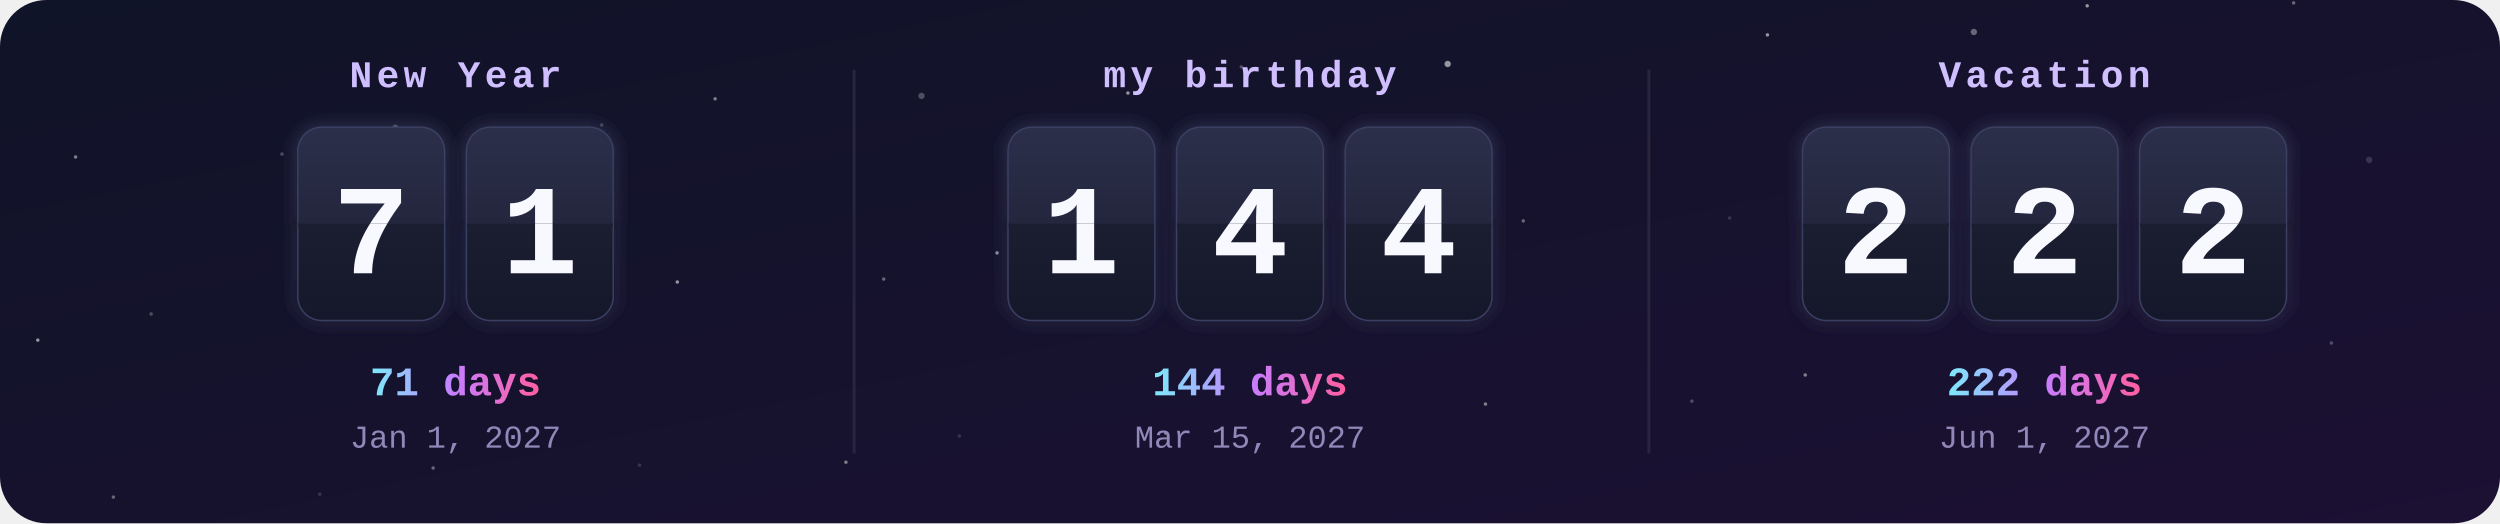
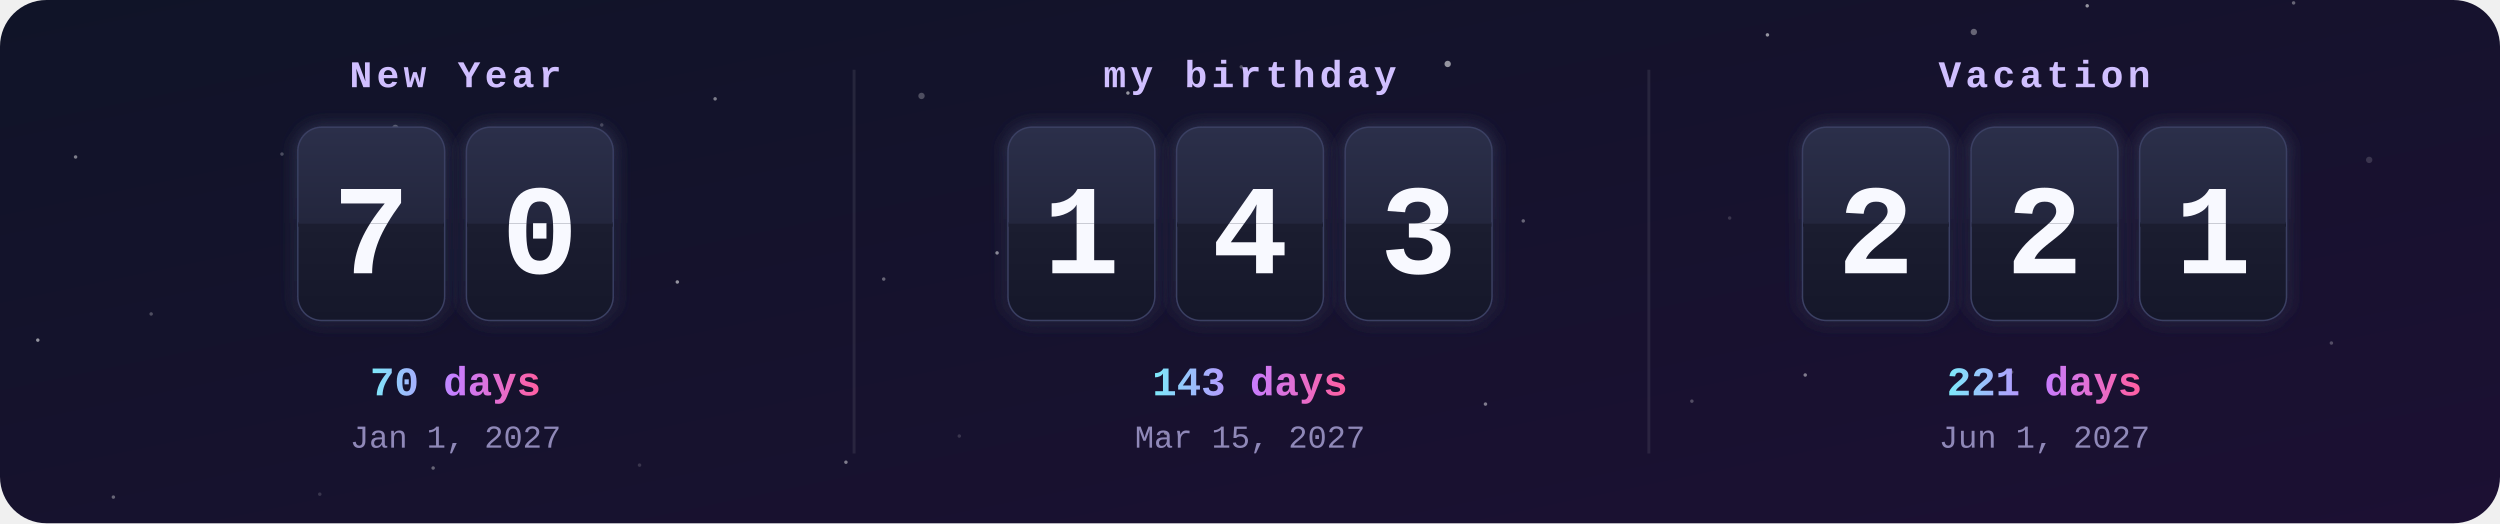
<svg xmlns="http://www.w3.org/2000/svg" width="860" height="180" viewBox="0 0 860 180">
  <defs>
    <clipPath id="frame">
      <rect width="860" height="180" rx="16" />
    </clipPath>
    <linearGradient id="bg" x1="0" y1="0" x2="1" y2="1">
      <stop offset="0" stop-color="#101428" />
      <stop offset="1" stop-color="#1c1033" />
    </linearGradient>
    <linearGradient id="card" x1="0" y1="0" x2="0" y2="1">
      <stop offset="0" stop-color="#2b2f4a" />
      <stop offset=".5" stop-color="#23263d" />
      <stop offset=".5" stop-color="#1b1d30" />
      <stop offset="1" stop-color="#15172a" />
    </linearGradient>
    <linearGradient id="accent" x1="0" y1="0" x2="1" y2="0">
      <stop offset="0" stop-color="#7ee8fa" />
      <stop offset=".5" stop-color="#c77dff" />
      <stop offset="1" stop-color="#ff5fa2" />
    </linearGradient>
    <filter id="glow" x="-30%" y="-30%" width="160%" height="160%">
      <feGaussianBlur stdDeviation="3" result="b" />
      <feMerge>
        <feMergeNode in="b" />
        <feMergeNode in="SourceGraphic" />
      </feMerge>
    </filter>
    <clipPath id="t0_0">
      <rect x="102.7" y="44" width="50" height="33" />
    </clipPath>
    <clipPath id="b0_0">
      <rect x="102.7" y="77" width="50" height="33" />
    </clipPath>
    <clipPath id="t0_1">
      <rect x="160.7" y="44" width="50" height="33" />
    </clipPath>
    <clipPath id="b0_1">
      <rect x="160.7" y="77" width="50" height="33" />
    </clipPath>
    <clipPath id="t1_0">
      <rect x="347" y="44" width="50" height="33" />
    </clipPath>
    <clipPath id="b1_0">
      <rect x="347" y="77" width="50" height="33" />
    </clipPath>
    <clipPath id="t1_1">
      <rect x="405" y="44" width="50" height="33" />
    </clipPath>
    <clipPath id="b1_1">
      <rect x="405" y="77" width="50" height="33" />
    </clipPath>
    <clipPath id="t1_2">
      <rect x="463" y="44" width="50" height="33" />
    </clipPath>
    <clipPath id="b1_2">
      <rect x="463" y="77" width="50" height="33" />
    </clipPath>
    <clipPath id="t2_0">
      <rect x="620.3" y="44" width="50" height="33" />
    </clipPath>
    <clipPath id="b2_0">
      <rect x="620.3" y="77" width="50" height="33" />
    </clipPath>
    <clipPath id="t2_1">
      <rect x="678.3" y="44" width="50" height="33" />
    </clipPath>
    <clipPath id="b2_1">
      <rect x="678.3" y="77" width="50" height="33" />
    </clipPath>
    <clipPath id="t2_2">
      <rect x="736.3" y="44" width="50" height="33" />
    </clipPath>
    <clipPath id="b2_2">
      <rect x="736.3" y="77" width="50" height="33" />
    </clipPath>
  </defs>
  <style>
    .label{font:bold 13px ui-monospace,SFMono-Regular,Menlo,Consolas,"Liberation Mono",monospace;fill:#d0bfff;letter-spacing:1.5px;text-transform:uppercase}
    .digit{font:bold 44px ui-monospace,SFMono-Regular,Menlo,Consolas,"Liberation Mono",monospace;fill:#f8f9ff}
    .big{font:bold 14px ui-monospace,SFMono-Regular,Menlo,Consolas,"Liberation Mono",monospace;fill:url(#accent)}
    .done{fill:#ffd43b}
    .date{font:11px ui-monospace,SFMono-Regular,Menlo,Consolas,"Liberation Mono",monospace;fill:#8f88b8}
    @keyframes flipTop{0%,88%{transform:scaleY(1)}94%,100%{transform:scaleY(0)}}
@keyframes flipBottom{0%,93%{transform:scaleY(0)}100%{transform:scaleY(1)}}</style>
  <g clip-path="url(#frame)">
    <rect width="860" height="180" fill="url(#bg)" />
    <circle cx="0" cy="0" r="1.1" fill="#fff" opacity="0.15" />
    <circle cx="97" cy="53" r="0.6" fill="#fff" opacity="0.25" />
    <circle cx="194" cy="106" r="0.6" fill="#fff" opacity="0.35" />
    <circle cx="291" cy="159" r="0.6" fill="#fff" opacity="0.45" />
    <circle cx="388" cy="32" r="0.6" fill="#fff" opacity="0.55" />
    <circle cx="485" cy="85" r="0.6" fill="#fff" opacity="0.15" />
    <circle cx="582" cy="138" r="0.6" fill="#fff" opacity="0.25" />
    <circle cx="679" cy="11" r="1.1" fill="#fff" opacity="0.35" />
    <circle cx="776" cy="64" r="0.6" fill="#fff" opacity="0.45" />
    <circle cx="13" cy="117" r="0.6" fill="#fff" opacity="0.55" />
    <circle cx="110" cy="170" r="0.6" fill="#fff" opacity="0.15" />
    <circle cx="207" cy="43" r="0.6" fill="#fff" opacity="0.25" />
    <circle cx="304" cy="96" r="0.6" fill="#fff" opacity="0.35" />
    <circle cx="401" cy="149" r="0.6" fill="#fff" opacity="0.45" />
    <circle cx="498" cy="22" r="1.1" fill="#fff" opacity="0.55" />
    <circle cx="595" cy="75" r="0.6" fill="#fff" opacity="0.15" />
    <circle cx="692" cy="128" r="0.6" fill="#fff" opacity="0.25" />
    <circle cx="789" cy="1" r="0.6" fill="#fff" opacity="0.35" />
    <circle cx="26" cy="54" r="0.6" fill="#fff" opacity="0.45" />
    <circle cx="123" cy="107" r="0.6" fill="#fff" opacity="0.55" />
    <circle cx="220" cy="160" r="0.6" fill="#fff" opacity="0.15" />
    <circle cx="317" cy="33" r="1.1" fill="#fff" opacity="0.25" />
    <circle cx="414" cy="86" r="0.6" fill="#fff" opacity="0.35" />
    <circle cx="511" cy="139" r="0.6" fill="#fff" opacity="0.45" />
    <circle cx="608" cy="12" r="0.6" fill="#fff" opacity="0.55" />
    <circle cx="705" cy="65" r="0.6" fill="#fff" opacity="0.15" />
    <circle cx="802" cy="118" r="0.6" fill="#fff" opacity="0.25" />
    <circle cx="39" cy="171" r="0.6" fill="#fff" opacity="0.35" />
    <circle cx="136" cy="44" r="1.1" fill="#fff" opacity="0.45" />
    <circle cx="233" cy="97" r="0.6" fill="#fff" opacity="0.55" />
    <circle cx="330" cy="150" r="0.6" fill="#fff" opacity="0.15" />
    <circle cx="427" cy="23" r="0.6" fill="#fff" opacity="0.25" />
    <circle cx="524" cy="76" r="0.6" fill="#fff" opacity="0.35" />
    <circle cx="621" cy="129" r="0.6" fill="#fff" opacity="0.45" />
    <circle cx="718" cy="2" r="0.6" fill="#fff" opacity="0.55" />
    <circle cx="815" cy="55" r="1.1" fill="#fff" opacity="0.15" />
    <circle cx="52" cy="108" r="0.6" fill="#fff" opacity="0.25" />
    <circle cx="149" cy="161" r="0.6" fill="#fff" opacity="0.35" />
    <circle cx="246" cy="34" r="0.6" fill="#fff" opacity="0.45" />
    <circle cx="343" cy="87" r="0.6" fill="#fff" opacity="0.55" />
    <text x="156.7" y="30" class="label" text-anchor="middle">New Year</text>
    <g filter="url(#glow)">
      <rect x="102.7" y="44" width="50" height="66" rx="8" fill="url(#card)" stroke="#3b3f63" />
      <text x="127.7" y="94" class="digit" text-anchor="middle">7</text>
      <rect x="102.7" y="76.5" width="50" height="1.5" fill="#0b0c18" />
    </g>
    <g style="transform-origin:127.7px 77px;animation:flipTop 6s ease-in 0s infinite">
      <g clip-path="url(#t0_0)">
        <rect x="102.7" y="44" width="50" height="66" rx="8" fill="url(#card)" />
        <text x="127.7" y="94" class="digit" text-anchor="middle">7</text>
      </g>
    </g>
    <g style="transform-origin:127.7px 77px;animation:flipBottom 6s ease-out 0s infinite">
      <g clip-path="url(#b0_0)">
        <rect x="102.7" y="44" width="50" height="66" rx="8" fill="url(#card)" />
        <text x="127.7" y="94" class="digit" text-anchor="middle">7</text>
      </g>
    </g>
    <g filter="url(#glow)">
      <rect x="160.7" y="44" width="50" height="66" rx="8" fill="url(#card)" stroke="#3b3f63" />
-       <text x="185.7" y="94" class="digit" text-anchor="middle">1</text>
+       <text x="185.7" y="94" class="digit" text-anchor="middle">0</text>
      <rect x="160.7" y="76.5" width="50" height="1.5" fill="#0b0c18" />
    </g>
    <g style="transform-origin:185.7px 77px;animation:flipTop 6s ease-in -0.3s infinite">
      <g clip-path="url(#t0_1)">
        <rect x="160.7" y="44" width="50" height="66" rx="8" fill="url(#card)" />
-         <text x="185.7" y="94" class="digit" text-anchor="middle">1</text>
+         <text x="185.7" y="94" class="digit" text-anchor="middle">0</text>
      </g>
    </g>
    <g style="transform-origin:185.7px 77px;animation:flipBottom 6s ease-out -0.3s infinite">
      <g clip-path="url(#b0_1)">
        <rect x="160.7" y="44" width="50" height="66" rx="8" fill="url(#card)" />
-         <text x="185.7" y="94" class="digit" text-anchor="middle">1</text>
-       </g>
-     </g>
-     <text x="156.7" y="136" class="big" text-anchor="middle">71 days</text>
+         <text x="185.7" y="94" class="digit" text-anchor="middle">0</text>
+       </g>
+     </g>
+     <text x="156.7" y="136" class="big" text-anchor="middle">70 days</text>
    <text x="156.7" y="154" class="date" text-anchor="middle">Jan 1, 2027</text>
    <text x="430" y="30" class="label" text-anchor="middle">my birthday</text>
    <g filter="url(#glow)">
      <rect x="347" y="44" width="50" height="66" rx="8" fill="url(#card)" stroke="#3b3f63" />
      <text x="372" y="94" class="digit" text-anchor="middle">1</text>
      <rect x="347" y="76.5" width="50" height="1.5" fill="#0b0c18" />
    </g>
    <g style="transform-origin:372px 77px;animation:flipTop 6s ease-in -1.3s infinite">
      <g clip-path="url(#t1_0)">
        <rect x="347" y="44" width="50" height="66" rx="8" fill="url(#card)" />
        <text x="372" y="94" class="digit" text-anchor="middle">1</text>
      </g>
    </g>
    <g style="transform-origin:372px 77px;animation:flipBottom 6s ease-out -1.3s infinite">
      <g clip-path="url(#b1_0)">
        <rect x="347" y="44" width="50" height="66" rx="8" fill="url(#card)" />
        <text x="372" y="94" class="digit" text-anchor="middle">1</text>
      </g>
    </g>
    <g filter="url(#glow)">
      <rect x="405" y="44" width="50" height="66" rx="8" fill="url(#card)" stroke="#3b3f63" />
      <text x="430" y="94" class="digit" text-anchor="middle">4</text>
      <rect x="405" y="76.5" width="50" height="1.5" fill="#0b0c18" />
    </g>
    <g style="transform-origin:430px 77px;animation:flipTop 6s ease-in -1.6s infinite">
      <g clip-path="url(#t1_1)">
        <rect x="405" y="44" width="50" height="66" rx="8" fill="url(#card)" />
        <text x="430" y="94" class="digit" text-anchor="middle">4</text>
      </g>
    </g>
    <g style="transform-origin:430px 77px;animation:flipBottom 6s ease-out -1.6s infinite">
      <g clip-path="url(#b1_1)">
        <rect x="405" y="44" width="50" height="66" rx="8" fill="url(#card)" />
        <text x="430" y="94" class="digit" text-anchor="middle">4</text>
      </g>
    </g>
    <g filter="url(#glow)">
      <rect x="463" y="44" width="50" height="66" rx="8" fill="url(#card)" stroke="#3b3f63" />
-       <text x="488" y="94" class="digit" text-anchor="middle">4</text>
+       <text x="488" y="94" class="digit" text-anchor="middle">3</text>
      <rect x="463" y="76.5" width="50" height="1.5" fill="#0b0c18" />
    </g>
    <g style="transform-origin:488px 77px;animation:flipTop 6s ease-in -1.8s infinite">
      <g clip-path="url(#t1_2)">
        <rect x="463" y="44" width="50" height="66" rx="8" fill="url(#card)" />
-         <text x="488" y="94" class="digit" text-anchor="middle">4</text>
+         <text x="488" y="94" class="digit" text-anchor="middle">3</text>
      </g>
    </g>
    <g style="transform-origin:488px 77px;animation:flipBottom 6s ease-out -1.8s infinite">
      <g clip-path="url(#b1_2)">
        <rect x="463" y="44" width="50" height="66" rx="8" fill="url(#card)" />
-         <text x="488" y="94" class="digit" text-anchor="middle">4</text>
-       </g>
-     </g>
-     <text x="430" y="136" class="big" text-anchor="middle">144 days</text>
+         <text x="488" y="94" class="digit" text-anchor="middle">3</text>
+       </g>
+     </g>
+     <text x="430" y="136" class="big" text-anchor="middle">143 days</text>
    <text x="430" y="154" class="date" text-anchor="middle">Mar 15, 2027</text>
    <rect x="293.3" y="24" width="1" height="132" fill="#fff" opacity=".08" />
    <text x="703.3" y="30" class="label" text-anchor="middle">Vacation</text>
    <g filter="url(#glow)">
      <rect x="620.3" y="44" width="50" height="66" rx="8" fill="url(#card)" stroke="#3b3f63" />
      <text x="645.3" y="94" class="digit" text-anchor="middle">2</text>
      <rect x="620.3" y="76.5" width="50" height="1.5" fill="#0b0c18" />
    </g>
    <g style="transform-origin:645.3px 77px;animation:flipTop 6s ease-in -2.6s infinite">
      <g clip-path="url(#t2_0)">
        <rect x="620.3" y="44" width="50" height="66" rx="8" fill="url(#card)" />
        <text x="645.3" y="94" class="digit" text-anchor="middle">2</text>
      </g>
    </g>
    <g style="transform-origin:645.3px 77px;animation:flipBottom 6s ease-out -2.6s infinite">
      <g clip-path="url(#b2_0)">
        <rect x="620.3" y="44" width="50" height="66" rx="8" fill="url(#card)" />
        <text x="645.3" y="94" class="digit" text-anchor="middle">2</text>
      </g>
    </g>
    <g filter="url(#glow)">
      <rect x="678.3" y="44" width="50" height="66" rx="8" fill="url(#card)" stroke="#3b3f63" />
      <text x="703.3" y="94" class="digit" text-anchor="middle">2</text>
      <rect x="678.3" y="76.5" width="50" height="1.5" fill="#0b0c18" />
    </g>
    <g style="transform-origin:703.3px 77px;animation:flipTop 6s ease-in -2.9s infinite">
      <g clip-path="url(#t2_1)">
        <rect x="678.3" y="44" width="50" height="66" rx="8" fill="url(#card)" />
        <text x="703.3" y="94" class="digit" text-anchor="middle">2</text>
      </g>
    </g>
    <g style="transform-origin:703.3px 77px;animation:flipBottom 6s ease-out -2.9s infinite">
      <g clip-path="url(#b2_1)">
        <rect x="678.3" y="44" width="50" height="66" rx="8" fill="url(#card)" />
        <text x="703.3" y="94" class="digit" text-anchor="middle">2</text>
      </g>
    </g>
    <g filter="url(#glow)">
      <rect x="736.3" y="44" width="50" height="66" rx="8" fill="url(#card)" stroke="#3b3f63" />
-       <text x="761.3" y="94" class="digit" text-anchor="middle">2</text>
+       <text x="761.3" y="94" class="digit" text-anchor="middle">1</text>
      <rect x="736.3" y="76.5" width="50" height="1.5" fill="#0b0c18" />
    </g>
    <g style="transform-origin:761.3px 77px;animation:flipTop 6s ease-in -3.1s infinite">
      <g clip-path="url(#t2_2)">
        <rect x="736.3" y="44" width="50" height="66" rx="8" fill="url(#card)" />
-         <text x="761.3" y="94" class="digit" text-anchor="middle">2</text>
+         <text x="761.3" y="94" class="digit" text-anchor="middle">1</text>
      </g>
    </g>
    <g style="transform-origin:761.3px 77px;animation:flipBottom 6s ease-out -3.1s infinite">
      <g clip-path="url(#b2_2)">
        <rect x="736.3" y="44" width="50" height="66" rx="8" fill="url(#card)" />
-         <text x="761.3" y="94" class="digit" text-anchor="middle">2</text>
-       </g>
-     </g>
-     <text x="703.3" y="136" class="big" text-anchor="middle">222 days</text>
+         <text x="761.3" y="94" class="digit" text-anchor="middle">1</text>
+       </g>
+     </g>
+     <text x="703.3" y="136" class="big" text-anchor="middle">221 days</text>
    <text x="703.3" y="154" class="date" text-anchor="middle">Jun 1, 2027</text>
    <rect x="566.7" y="24" width="1" height="132" fill="#fff" opacity=".08" />
  </g>
</svg>
